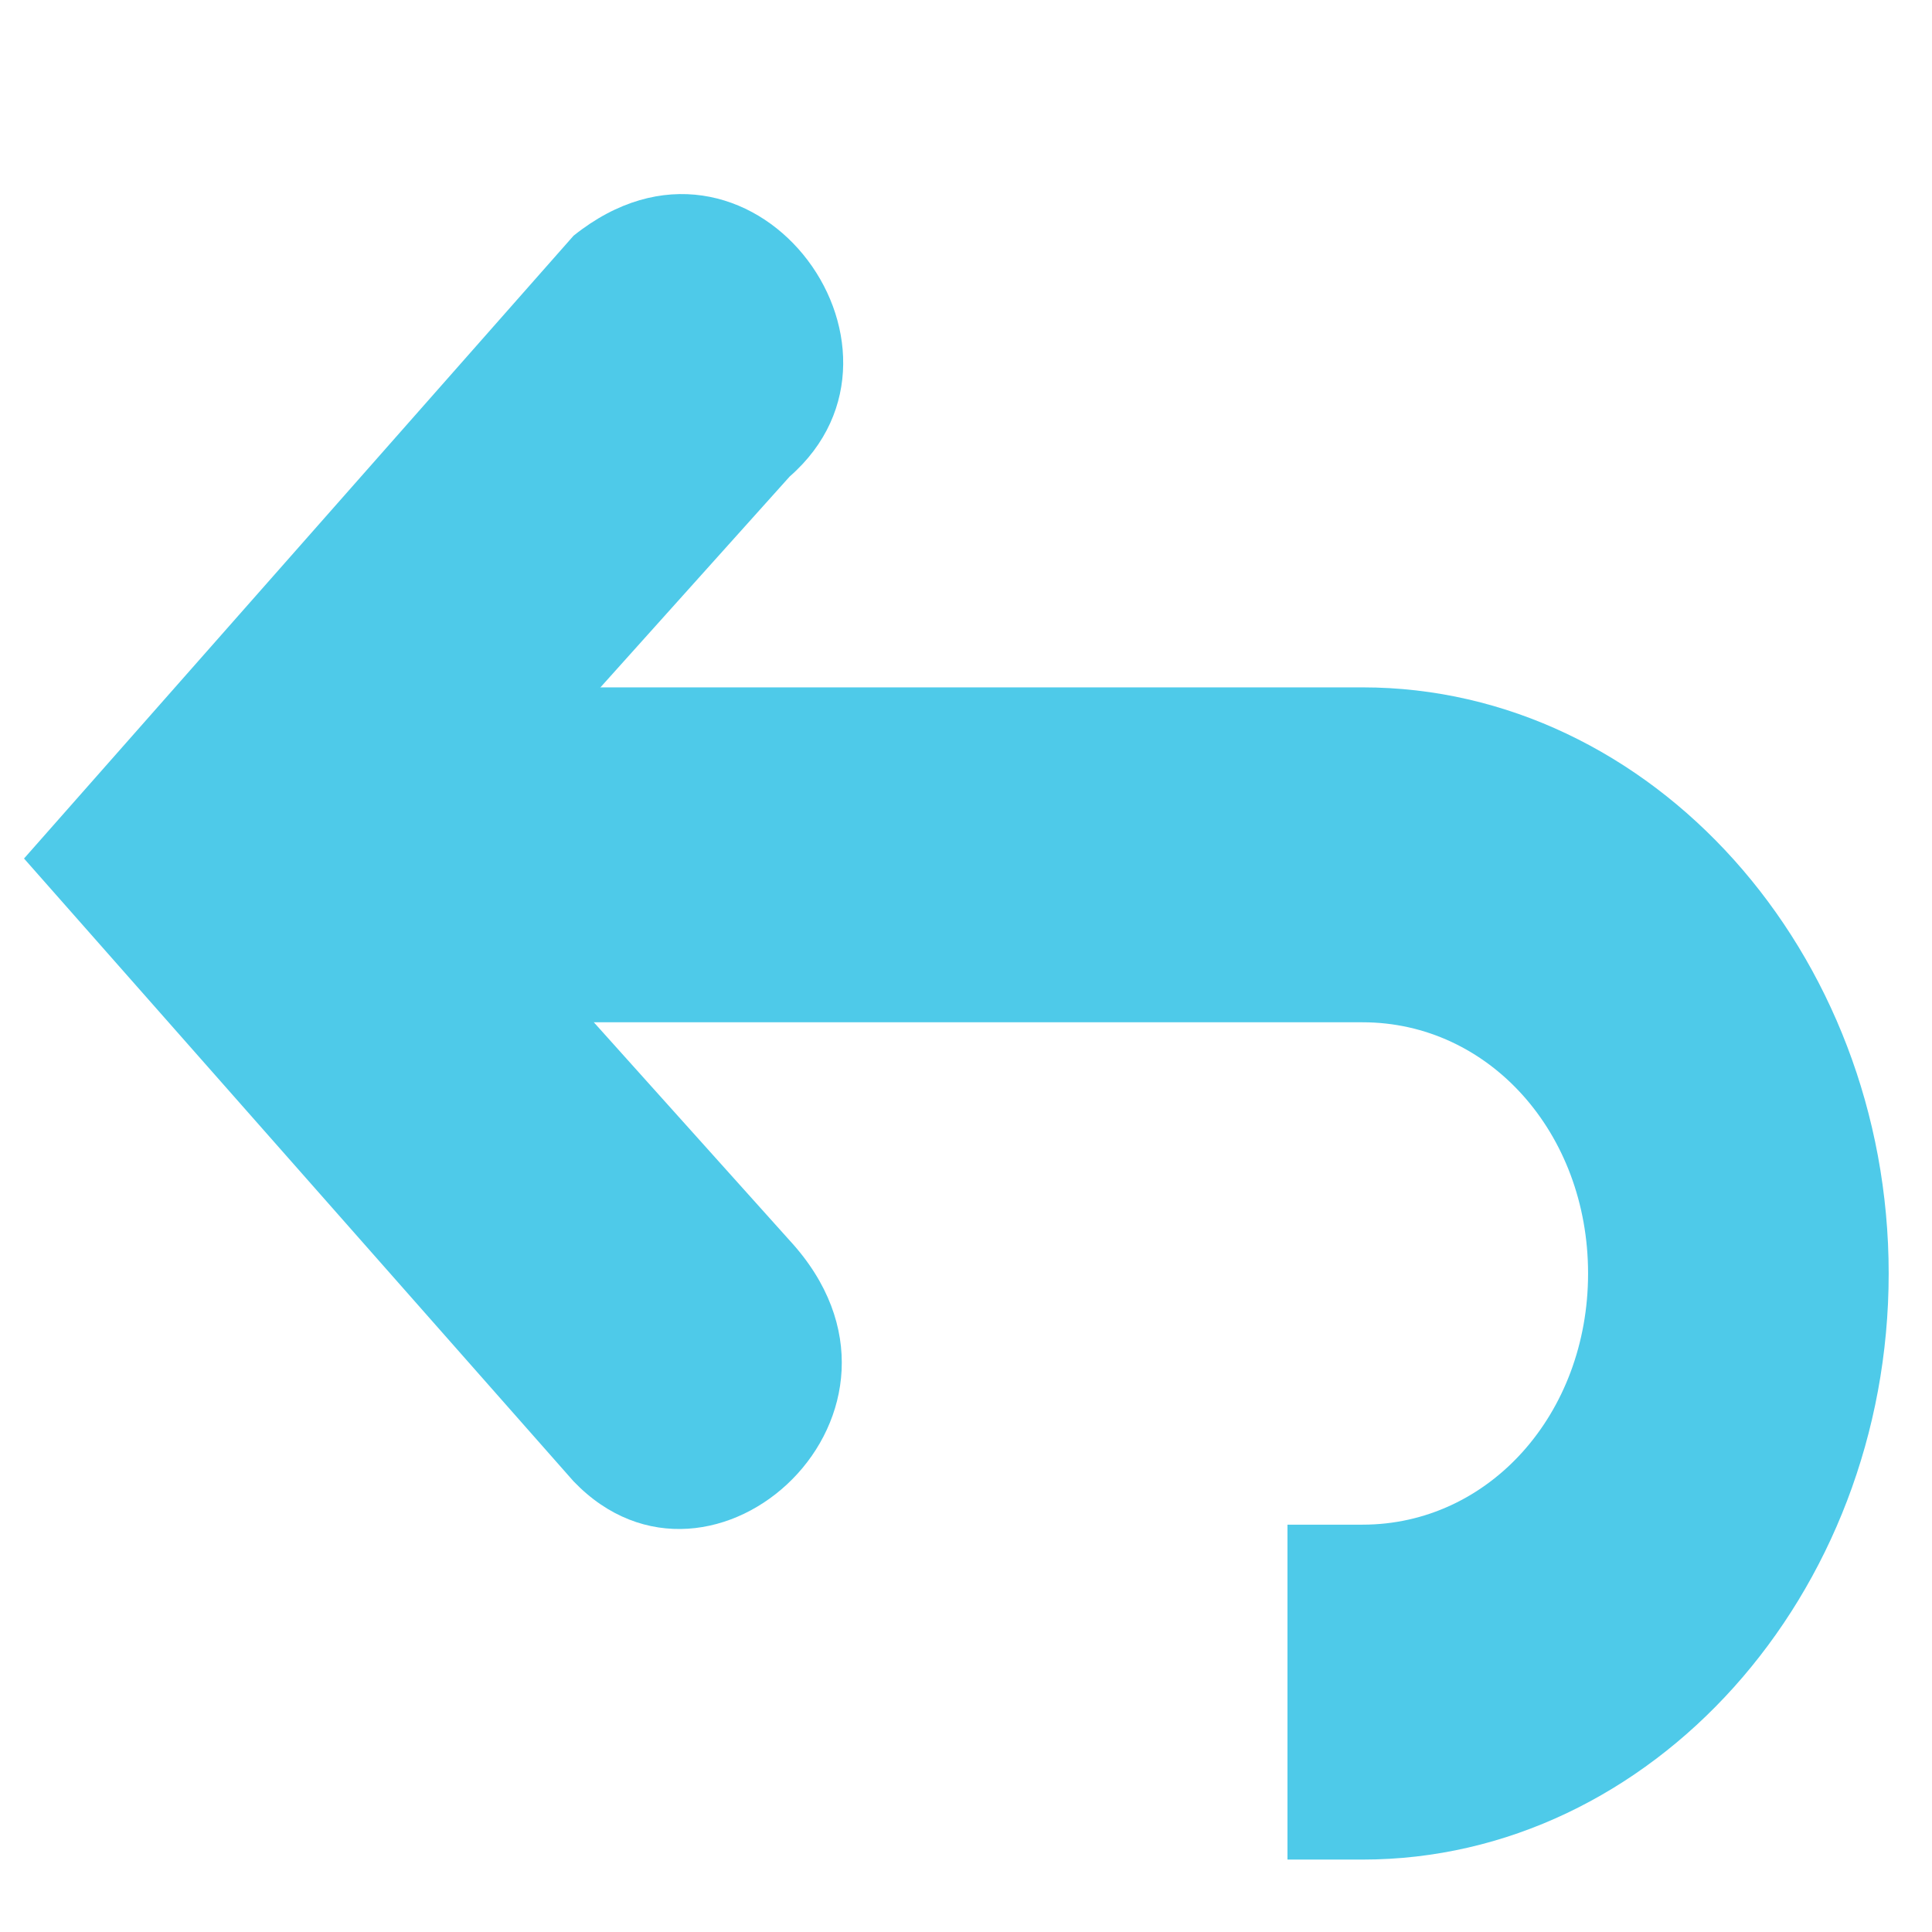
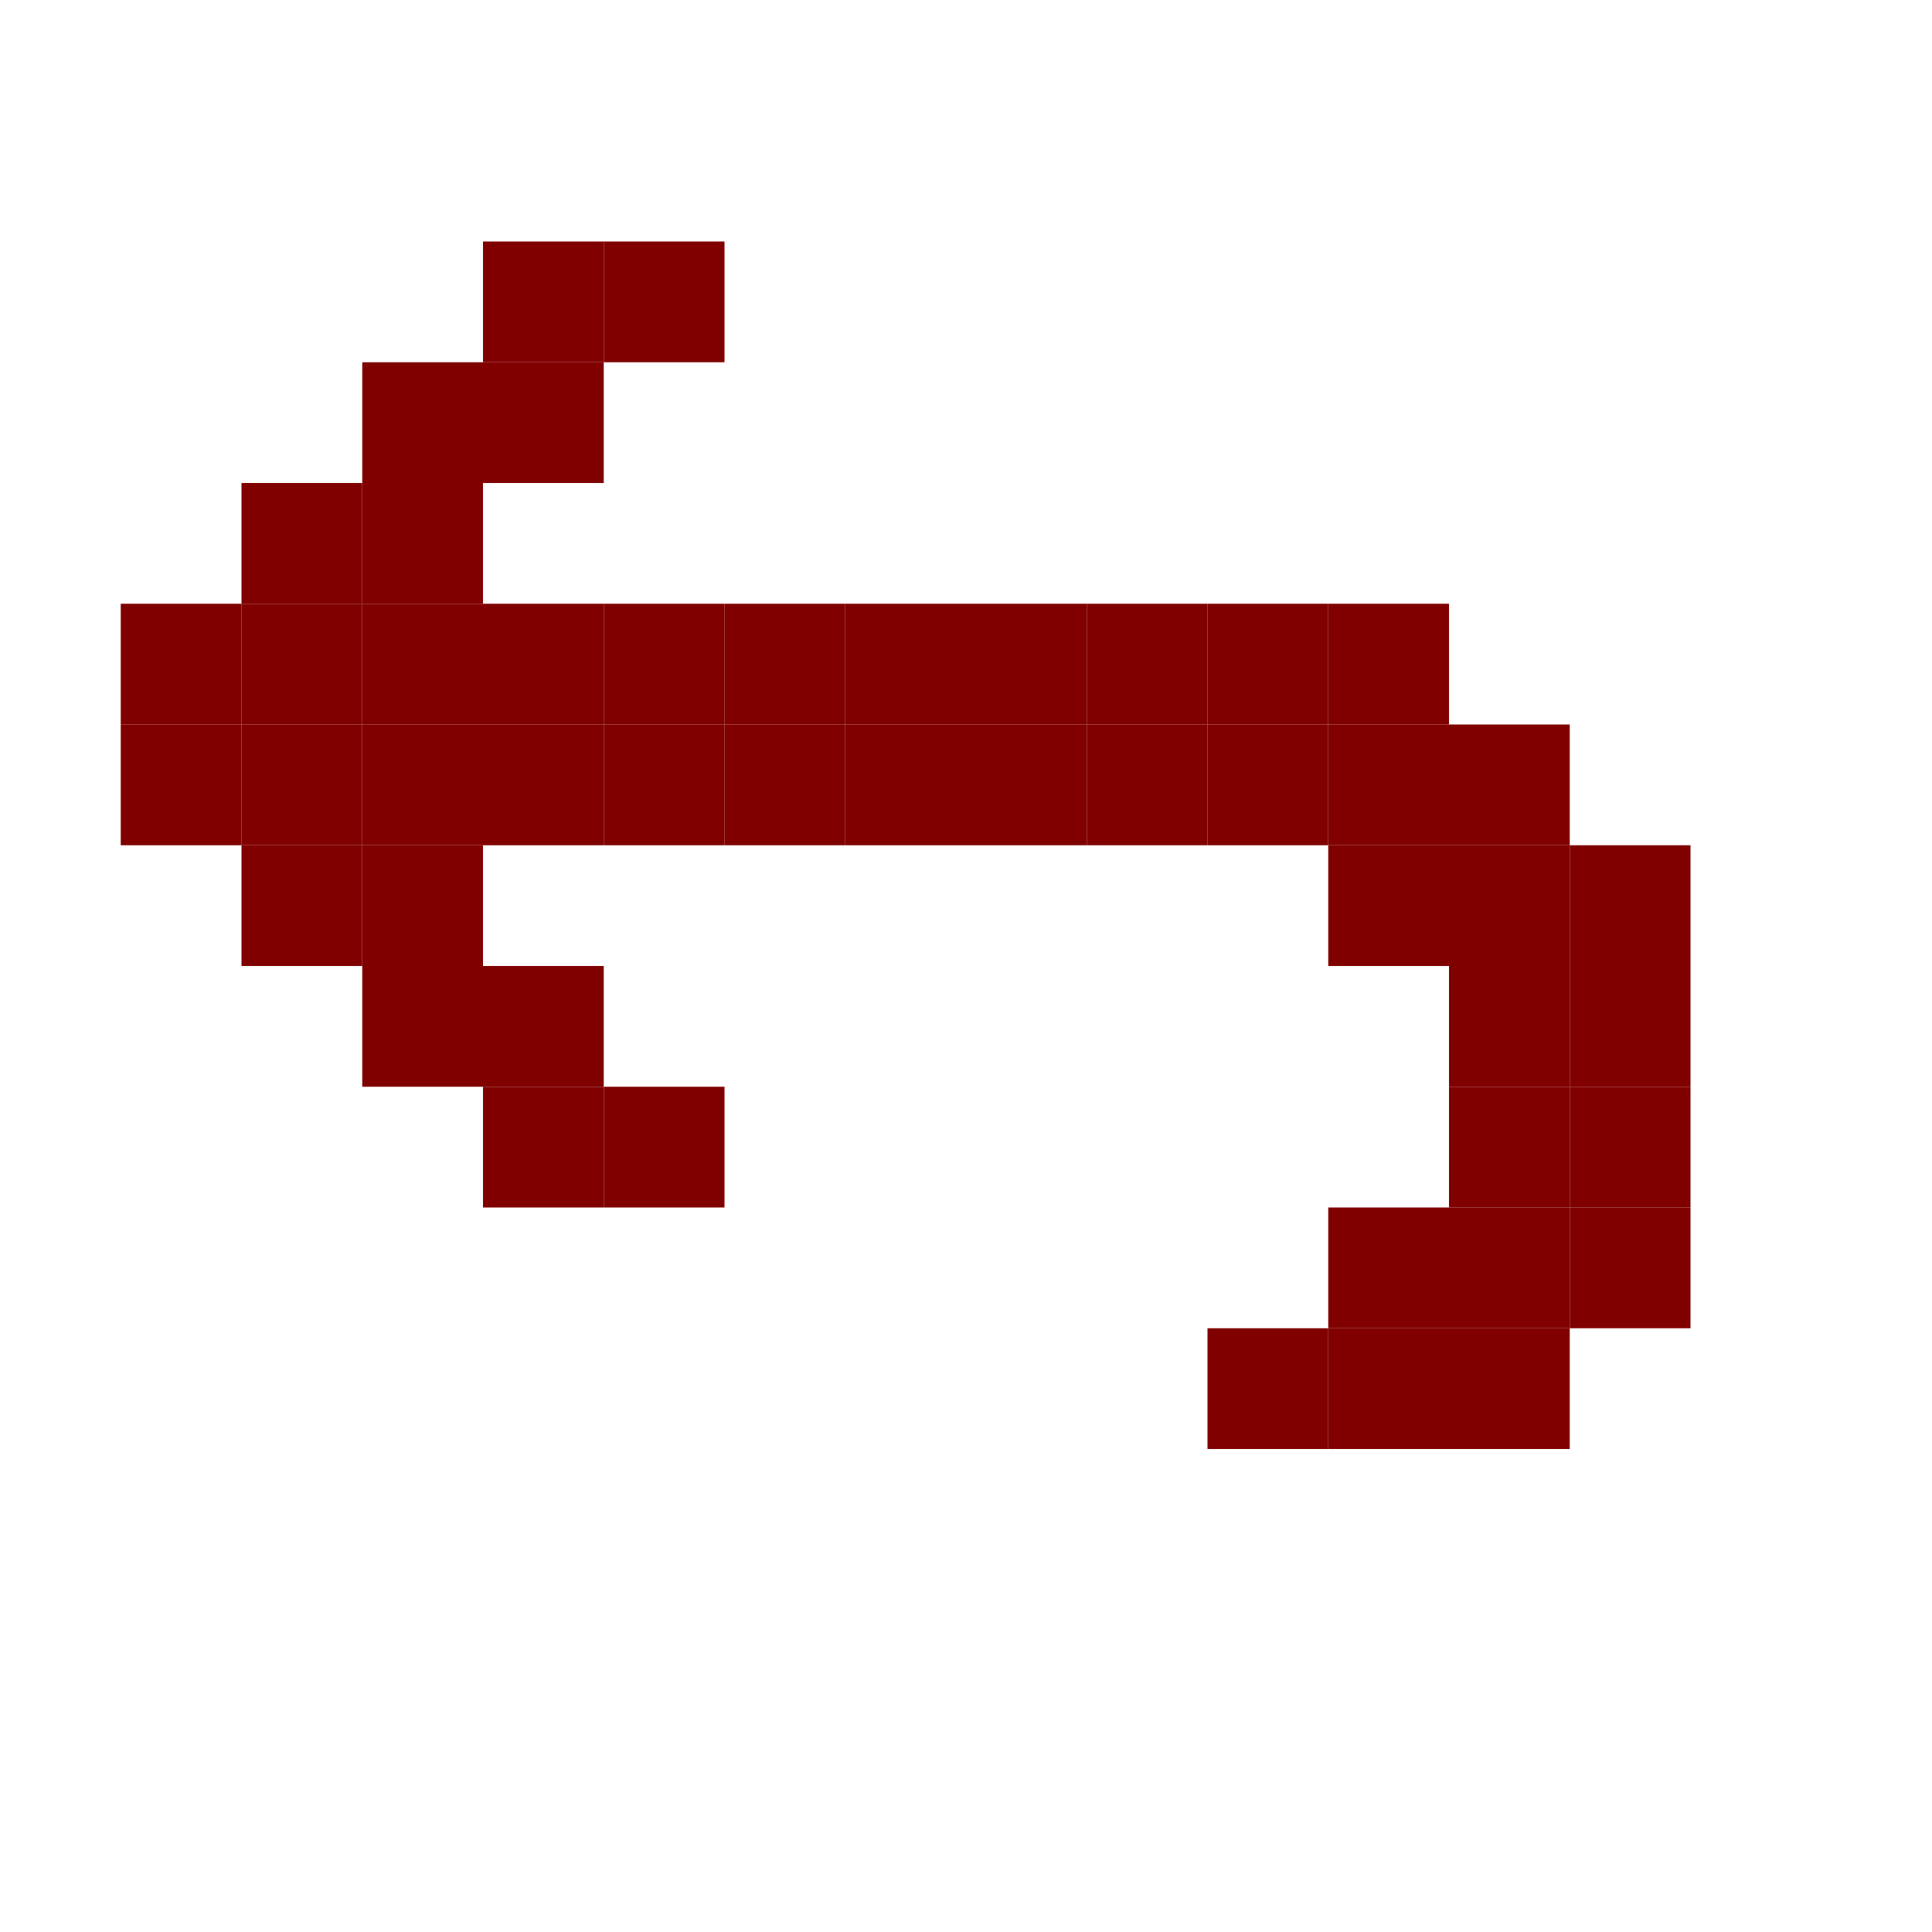
- <svg xmlns="http://www.w3.org/2000/svg" width="256" height="256" id="svg4374" version="1.1">
-   <defs id="defs4376" />
+ <svg xmlns="http://www.w3.org/2000/svg" width="256" height="256" viewBox="0 0 256 256" id="svg2" version="1.1">
+   <defs id="defs4" />
  <g id="layer1" transform="translate(0,-796.3622)">
-     <g id="g5623" transform="matrix(19.91587,0,0,22.18903,-28.55801,754.3079)" style="fill:#4ecae9;fill-opacity:1">
-       <g style="display:inline;fill:#4ecae9;fill-opacity:1" id="layer9-8" transform="translate(-321.0002,-667)" />
-       <g id="layer10-1" transform="translate(-321.0002,-667)" style="fill:#4ecae9;fill-opacity:1" />
-       <g id="layer11-5" transform="translate(-321.0002,-667)" style="fill:#4ecae9;fill-opacity:1" />
-       <g id="layer13-23" transform="translate(-321.0002,-667)" style="fill:#4ecae9;fill-opacity:1" />
-       <g id="layer14-24" transform="translate(-321.0002,-667)" style="fill:#4ecae9;fill-opacity:1" />
-       <g style="display:inline;fill:#4ecae9;fill-opacity:1" id="layer15-6" transform="translate(-321.0002,-667)" />
-       <g style="display:inline;fill:#4ecae9;fill-opacity:1" id="g71291" transform="translate(-321.0002,-667)" />
-       <g style="display:inline;fill:#4ecae9;fill-opacity:1" id="g4953-6" transform="translate(-321.0002,-667)" />
-       <g style="display:inline;fill:#4ecae9;fill-opacity:1" id="layer12-6" transform="translate(-321.0002,-667)">
-         <path style="font-size:medium;font-style:normal;font-variant:normal;font-weight:normal;font-stretch:normal;text-indent:0;text-align:start;text-decoration:none;line-height:normal;letter-spacing:normal;word-spacing:normal;text-transform:none;direction:ltr;block-progression:tb;writing-mode:lr-tb;text-anchor:start;baseline-shift:baseline;color:#000000;fill:#4ecae9;fill-opacity:1;stroke:none;stroke-width:2;marker:none;visibility:visible;display:inline;overflow:visible;enable-background:accumulate;font-family:Sans;-inkscape-font-specification:Sans" id="path4762" d="m 325,673 0,2 6.5,0 c 0.84,0 1.5,0.66 1.5,1.5 0,0.84 -0.66,1.5 -1.5,1.5 l -0.5,0 0,2 0.5,0 c 1.921,0 3.5,-1.579 3.5,-3.5 0,-1.921 -1.579,-3.5 -3.5,-3.5 l -6.5,0 z" />
-         <path style="font-size:medium;font-style:normal;font-variant:normal;font-weight:normal;font-stretch:normal;text-indent:0;text-align:start;text-decoration:none;line-height:normal;letter-spacing:normal;word-spacing:normal;text-transform:none;direction:ltr;block-progression:tb;writing-mode:lr-tb;text-anchor:start;color:#bebebe;fill:#4ecae9;fill-opacity:1;stroke:none;stroke-width:2;marker:none;visibility:visible;display:inline;overflow:visible;enable-background:accumulate;font-family:Bitstream Vera Sans;-inkscape-font-specification:Bitstream Vera Sans" id="path4764" d="m 327.688,671.741 -2.281,2.281 2.281,2.281 c 1.044,1.017 -0.515,2.303 -1.438,1.438 l -3.656,-3.719 3.656,-3.719 c 1.172,-0.843 2.424,0.664 1.438,1.438 z" />
-       </g>
-     </g>
+     <rect style="fill:#800000;fill-opacity:1;stroke:none" id="rect3086" width="16" height="16" x="-160" y="876.362" transform="scale(-1,1)" />
+     <rect style="fill:#800000;fill-opacity:1;stroke:none" id="rect3086-6" width="16" height="16" x="-144" y="876.362" transform="scale(-1,1)" />
+     <rect style="fill:#800000;fill-opacity:1;stroke:none" id="rect3086-1" width="16" height="16" x="-128" y="876.362" transform="scale(-1,1)" />
+     <rect style="fill:#800000;fill-opacity:1;stroke:none" id="rect3086-7" width="16" height="16" x="-112" y="876.362" transform="scale(-1,1)" />
+     <rect style="fill:#800000;fill-opacity:1;stroke:none" id="rect3086-0" width="16" height="16" x="-96" y="876.362" transform="scale(-1,1)" />
+     <rect style="fill:#800000;fill-opacity:1;stroke:none" id="rect3086-60" width="16" height="16" x="-80" y="876.362" transform="scale(-1,1)" />
+     <rect style="fill:#800000;fill-opacity:1;stroke:none" id="rect3086-5" width="16" height="16" x="-80" y="892.362" transform="scale(-1,1)" />
+     <rect style="fill:#800000;fill-opacity:1;stroke:none" id="rect3086-71" width="16" height="16" x="-96" y="892.362" transform="scale(-1,1)" />
+     <rect style="fill:#800000;fill-opacity:1;stroke:none" id="rect3086-2" width="16" height="16" x="-112" y="892.362" transform="scale(-1,1)" />
+     <rect style="fill:#800000;fill-opacity:1;stroke:none" id="rect3086-9" width="16" height="16" x="-128" y="892.362" transform="scale(-1,1)" />
+     <rect style="fill:#800000;fill-opacity:1;stroke:none" id="rect3086-17" width="16" height="16" x="-144" y="892.362" transform="scale(-1,1)" />
+     <rect style="fill:#800000;fill-opacity:1;stroke:none" id="rect3086-27" width="16" height="16" x="-160" y="892.362" transform="scale(-1,1)" />
+     <rect style="fill:#800000;fill-opacity:1;stroke:none" id="rect3086-03" width="16" height="16" x="-176" y="876.362" transform="scale(-1,1)" />
+     <rect style="fill:#800000;fill-opacity:1;stroke:none" id="rect3086-91" width="16" height="16" x="-176" y="892.362" transform="scale(-1,1)" />
+     <rect style="fill:#800000;fill-opacity:1;stroke:none" id="rect3086-65" width="16" height="16" x="-192" y="876.362" transform="scale(-1,1)" />
+     <rect style="fill:#800000;fill-opacity:1;stroke:none" id="rect3086-29" width="16" height="16" x="-192" y="892.362" transform="scale(-1,1)" />
+     <rect style="fill:#800000;fill-opacity:1;stroke:none" id="rect3086-76" width="16" height="16" x="-208" y="892.362" transform="scale(-1,1)" />
+     <rect style="fill:#800000;fill-opacity:1;stroke:none" id="rect3086-64" width="16" height="16" x="-224" y="908.362" transform="scale(-1,1)" />
+     <rect style="fill:#800000;fill-opacity:1;stroke:none" id="rect3086-58" width="16" height="16" x="-224" y="924.362" transform="scale(-1,1)" />
+     <rect style="fill:#800000;fill-opacity:1;stroke:none" id="rect3086-035" width="16" height="16" x="-224" y="940.362" transform="scale(-1,1)" />
+     <rect style="fill:#800000;fill-opacity:1;stroke:none" id="rect3086-10" width="16" height="16" x="-224" y="956.362" transform="scale(-1,1)" />
+     <rect style="fill:#800000;fill-opacity:1;stroke:none" id="rect3086-77" width="16" height="16" x="-208" y="972.362" transform="scale(-1,1)" />
+     <rect style="fill:#800000;fill-opacity:1;stroke:none" id="rect3086-74" width="16" height="16" x="-176" y="972.362" transform="scale(-1,1)" />
+     <rect style="fill:#800000;fill-opacity:1;stroke:none" id="rect3086-04" width="16" height="16" x="-192" y="972.362" transform="scale(-1,1)" />
+     <rect style="fill:#800000;fill-opacity:1;stroke:none" id="rect3086-63" width="16" height="16" x="-192" y="956.362" transform="scale(-1,1)" />
+     <rect style="fill:#800000;fill-opacity:1;stroke:none" id="rect3086-3" width="16" height="16" x="-208" y="956.362" transform="scale(-1,1)" />
+     <rect style="fill:#800000;fill-opacity:1;stroke:none" id="rect3086-70" width="16" height="16" x="-208" y="940.362" transform="scale(-1,1)" />
+     <rect style="fill:#800000;fill-opacity:1;stroke:none" id="rect3086-82" width="16" height="16" x="-208" y="924.362" transform="scale(-1,1)" />
+     <rect style="fill:#800000;fill-opacity:1;stroke:none" id="rect3086-18" width="16" height="16" x="-208" y="908.362" transform="scale(-1,1)" />
+     <rect style="fill:#800000;fill-opacity:1;stroke:none" id="rect3086-09" width="16" height="16" x="-192" y="908.362" transform="scale(-1,1)" />
+     <rect style="fill:#800000;fill-opacity:1;stroke:none" id="rect3086-47" width="16" height="16" x="-64" y="876.362" transform="scale(-1,1)" />
+     <rect style="fill:#800000;fill-opacity:1;stroke:none" id="rect3086-84" width="16" height="16" x="-64" y="892.362" transform="scale(-1,1)" />
+     <rect style="fill:#800000;fill-opacity:1;stroke:none" id="rect3086-05" width="16" height="16" x="-48" y="876.362" transform="scale(-1,1)" />
+     <rect style="fill:#800000;fill-opacity:1;stroke:none" id="rect3086-61" width="16" height="16" x="-32" y="876.362" transform="scale(-1,1)" />
+     <rect style="fill:#800000;fill-opacity:1;stroke:none" id="rect3086-25" width="16" height="16" x="-48" y="892.362" transform="scale(-1,1)" />
+     <rect style="fill:#800000;fill-opacity:1;stroke:none" id="rect3086-36" width="16" height="16" x="-32" y="892.362" transform="scale(-1,1)" />
+     <rect style="fill:#800000;fill-opacity:1;stroke:none" id="rect3086-49" width="16" height="16" x="-64" y="908.362" transform="scale(-1,1)" />
+     <rect style="fill:#800000;fill-opacity:1;stroke:none" id="rect3086-226" width="16" height="16" x="-48" y="908.362" transform="scale(-1,1)" />
+     <rect style="fill:#800000;fill-opacity:1;stroke:none" id="rect3086-820" width="16" height="16" x="-80" y="924.362" transform="scale(-1,1)" />
+     <rect style="fill:#800000;fill-opacity:1;stroke:none" id="rect3086-48" width="16" height="16" x="-64" y="924.362" transform="scale(-1,1)" />
+     <rect style="fill:#800000;fill-opacity:1;stroke:none" id="rect3086-54" width="16" height="16" x="-96" y="940.362" transform="scale(-1,1)" />
+     <rect style="fill:#800000;fill-opacity:1;stroke:none" id="rect3086-13" width="16" height="16" x="-80" y="940.362" transform="scale(-1,1)" />
+     <rect style="fill:#800000;fill-opacity:1;stroke:none" id="rect3086-8206" width="16" height="16" x="-48" y="860.362" transform="scale(-1,1)" />
+     <rect style="fill:#800000;fill-opacity:1;stroke:none" id="rect3086-26" width="16" height="16" x="-64" y="860.362" transform="scale(-1,1)" />
+     <rect style="fill:#800000;fill-opacity:1;stroke:none" id="rect3086-67" width="16" height="16" x="-64" y="844.362" transform="scale(-1,1)" />
+     <rect style="fill:#800000;fill-opacity:1;stroke:none" id="rect3086-491" width="16" height="16" x="-80" y="844.362" transform="scale(-1,1)" />
+     <rect style="fill:#800000;fill-opacity:1;stroke:none" id="rect3086-037" width="16" height="16" x="-80" y="828.362" transform="scale(-1,1)" />
+     <rect style="fill:#800000;fill-opacity:1;stroke:none" id="rect3086-44" width="16" height="16" x="-96" y="828.362" transform="scale(-1,1)" />
  </g>
+   <g id="layer2" />
</svg>
